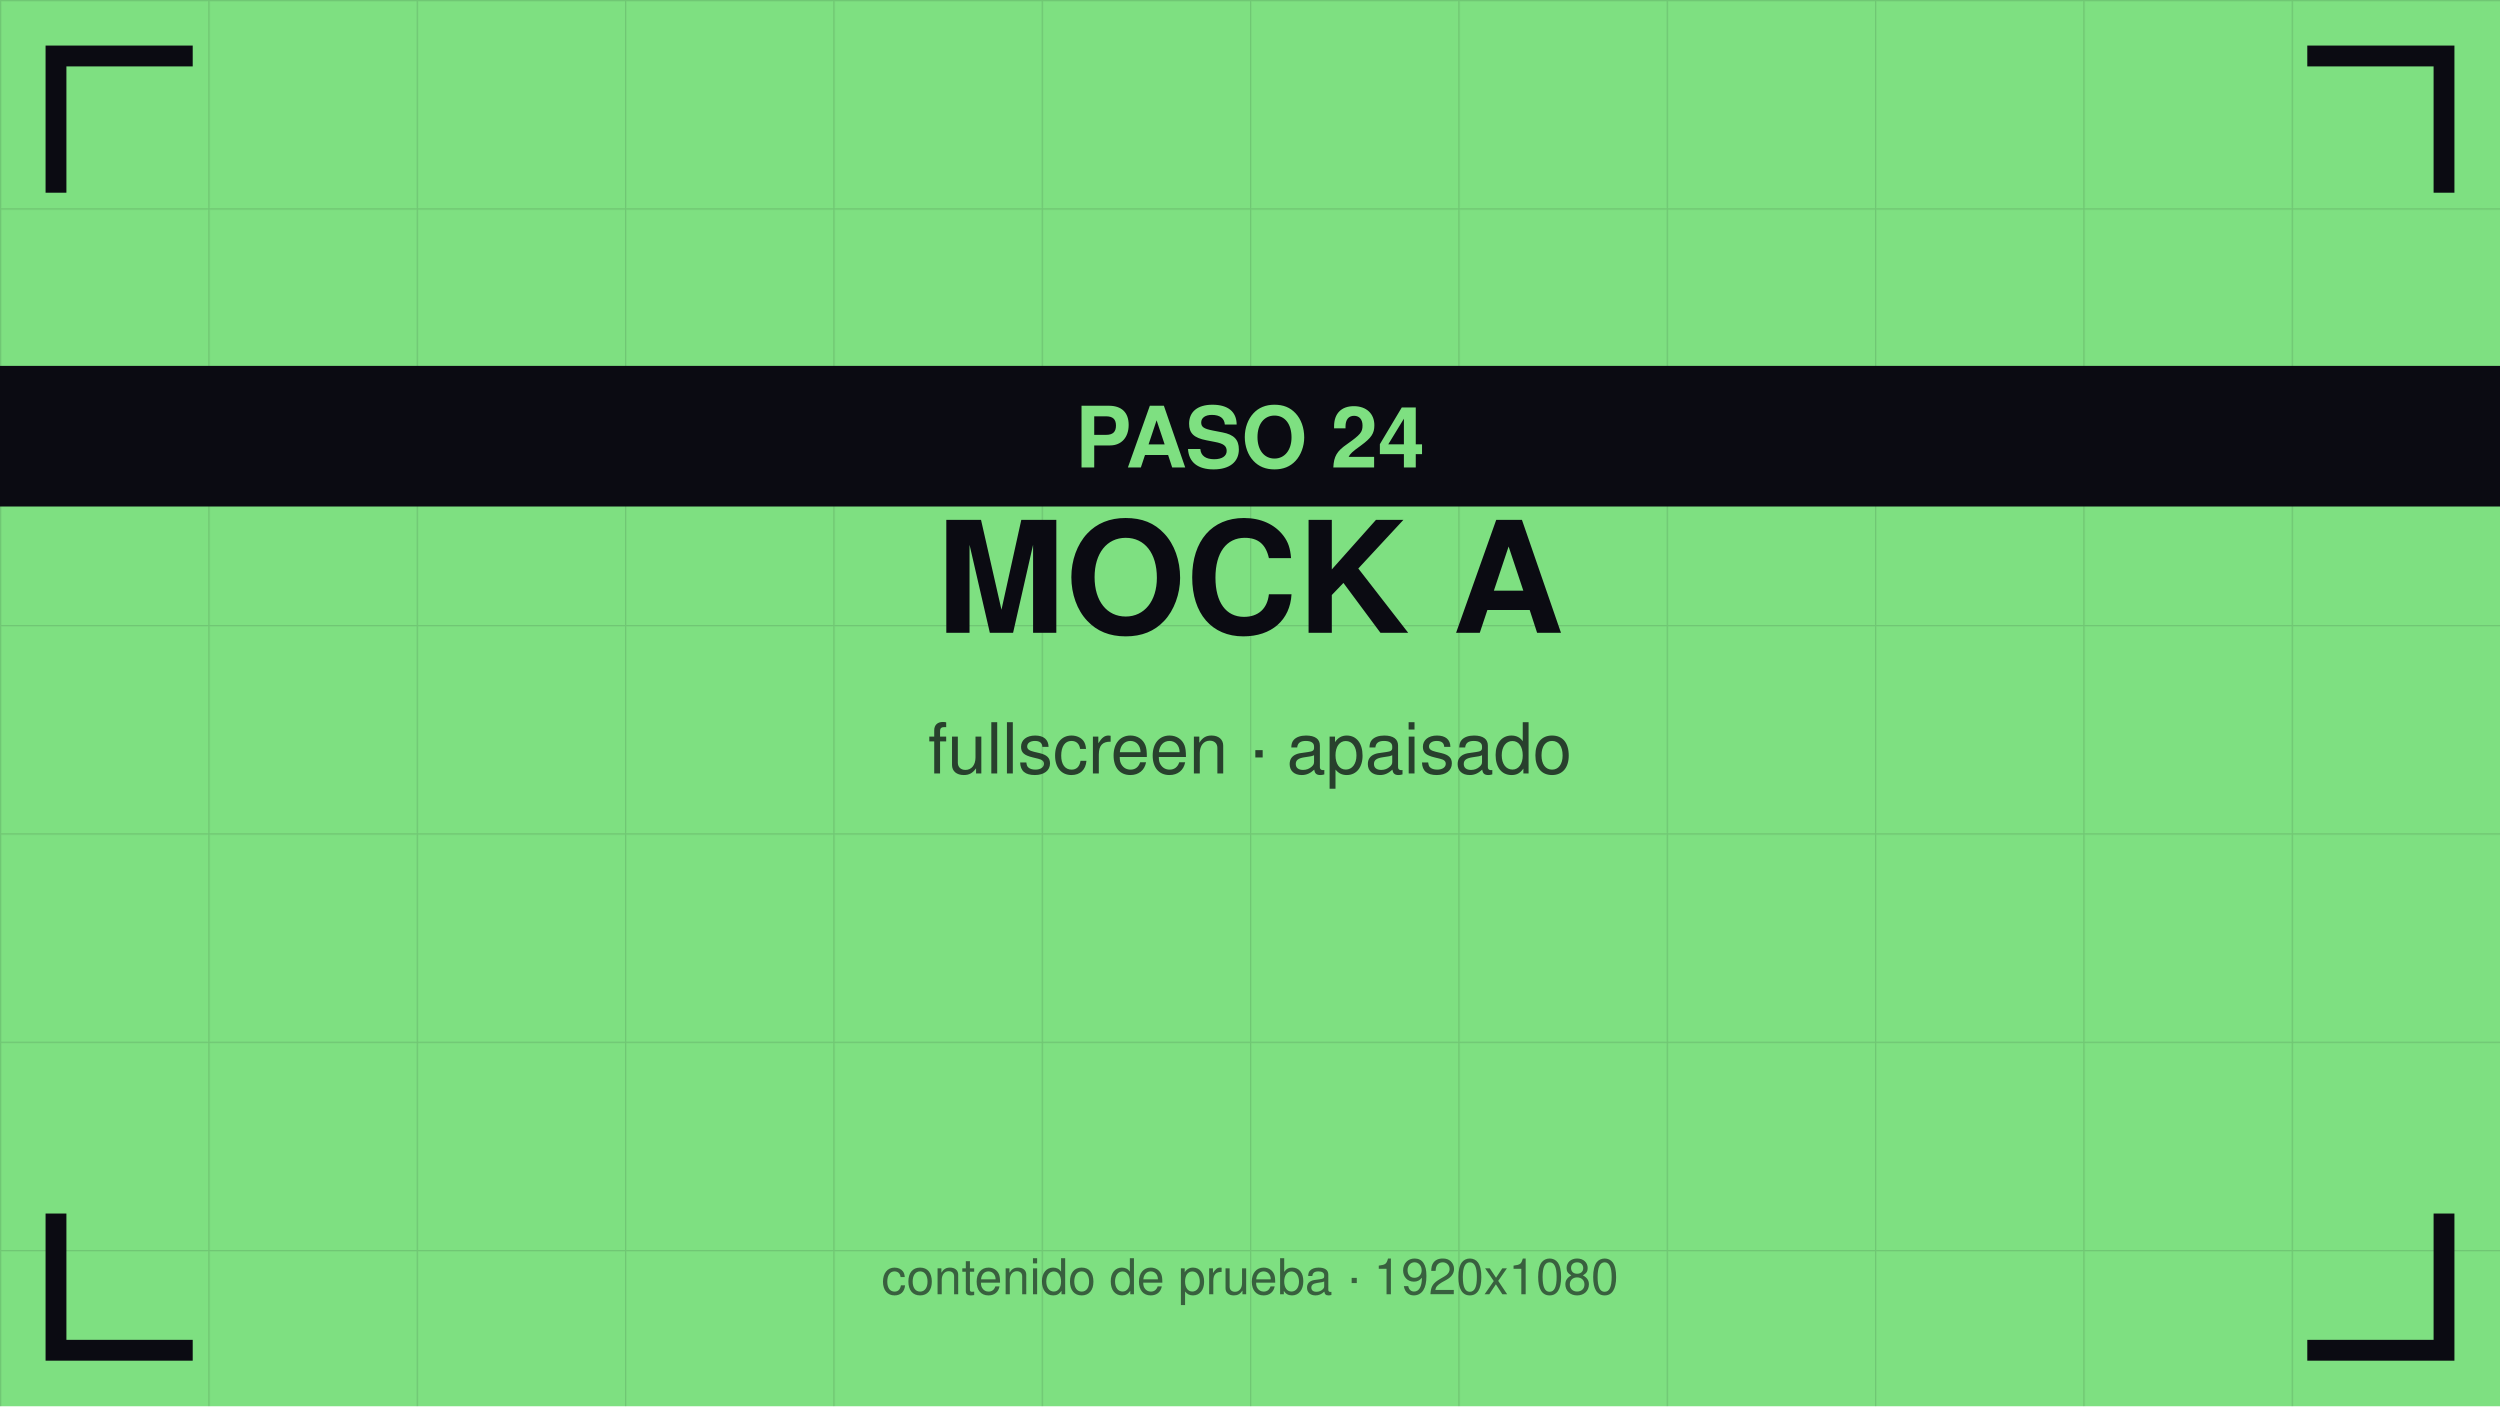
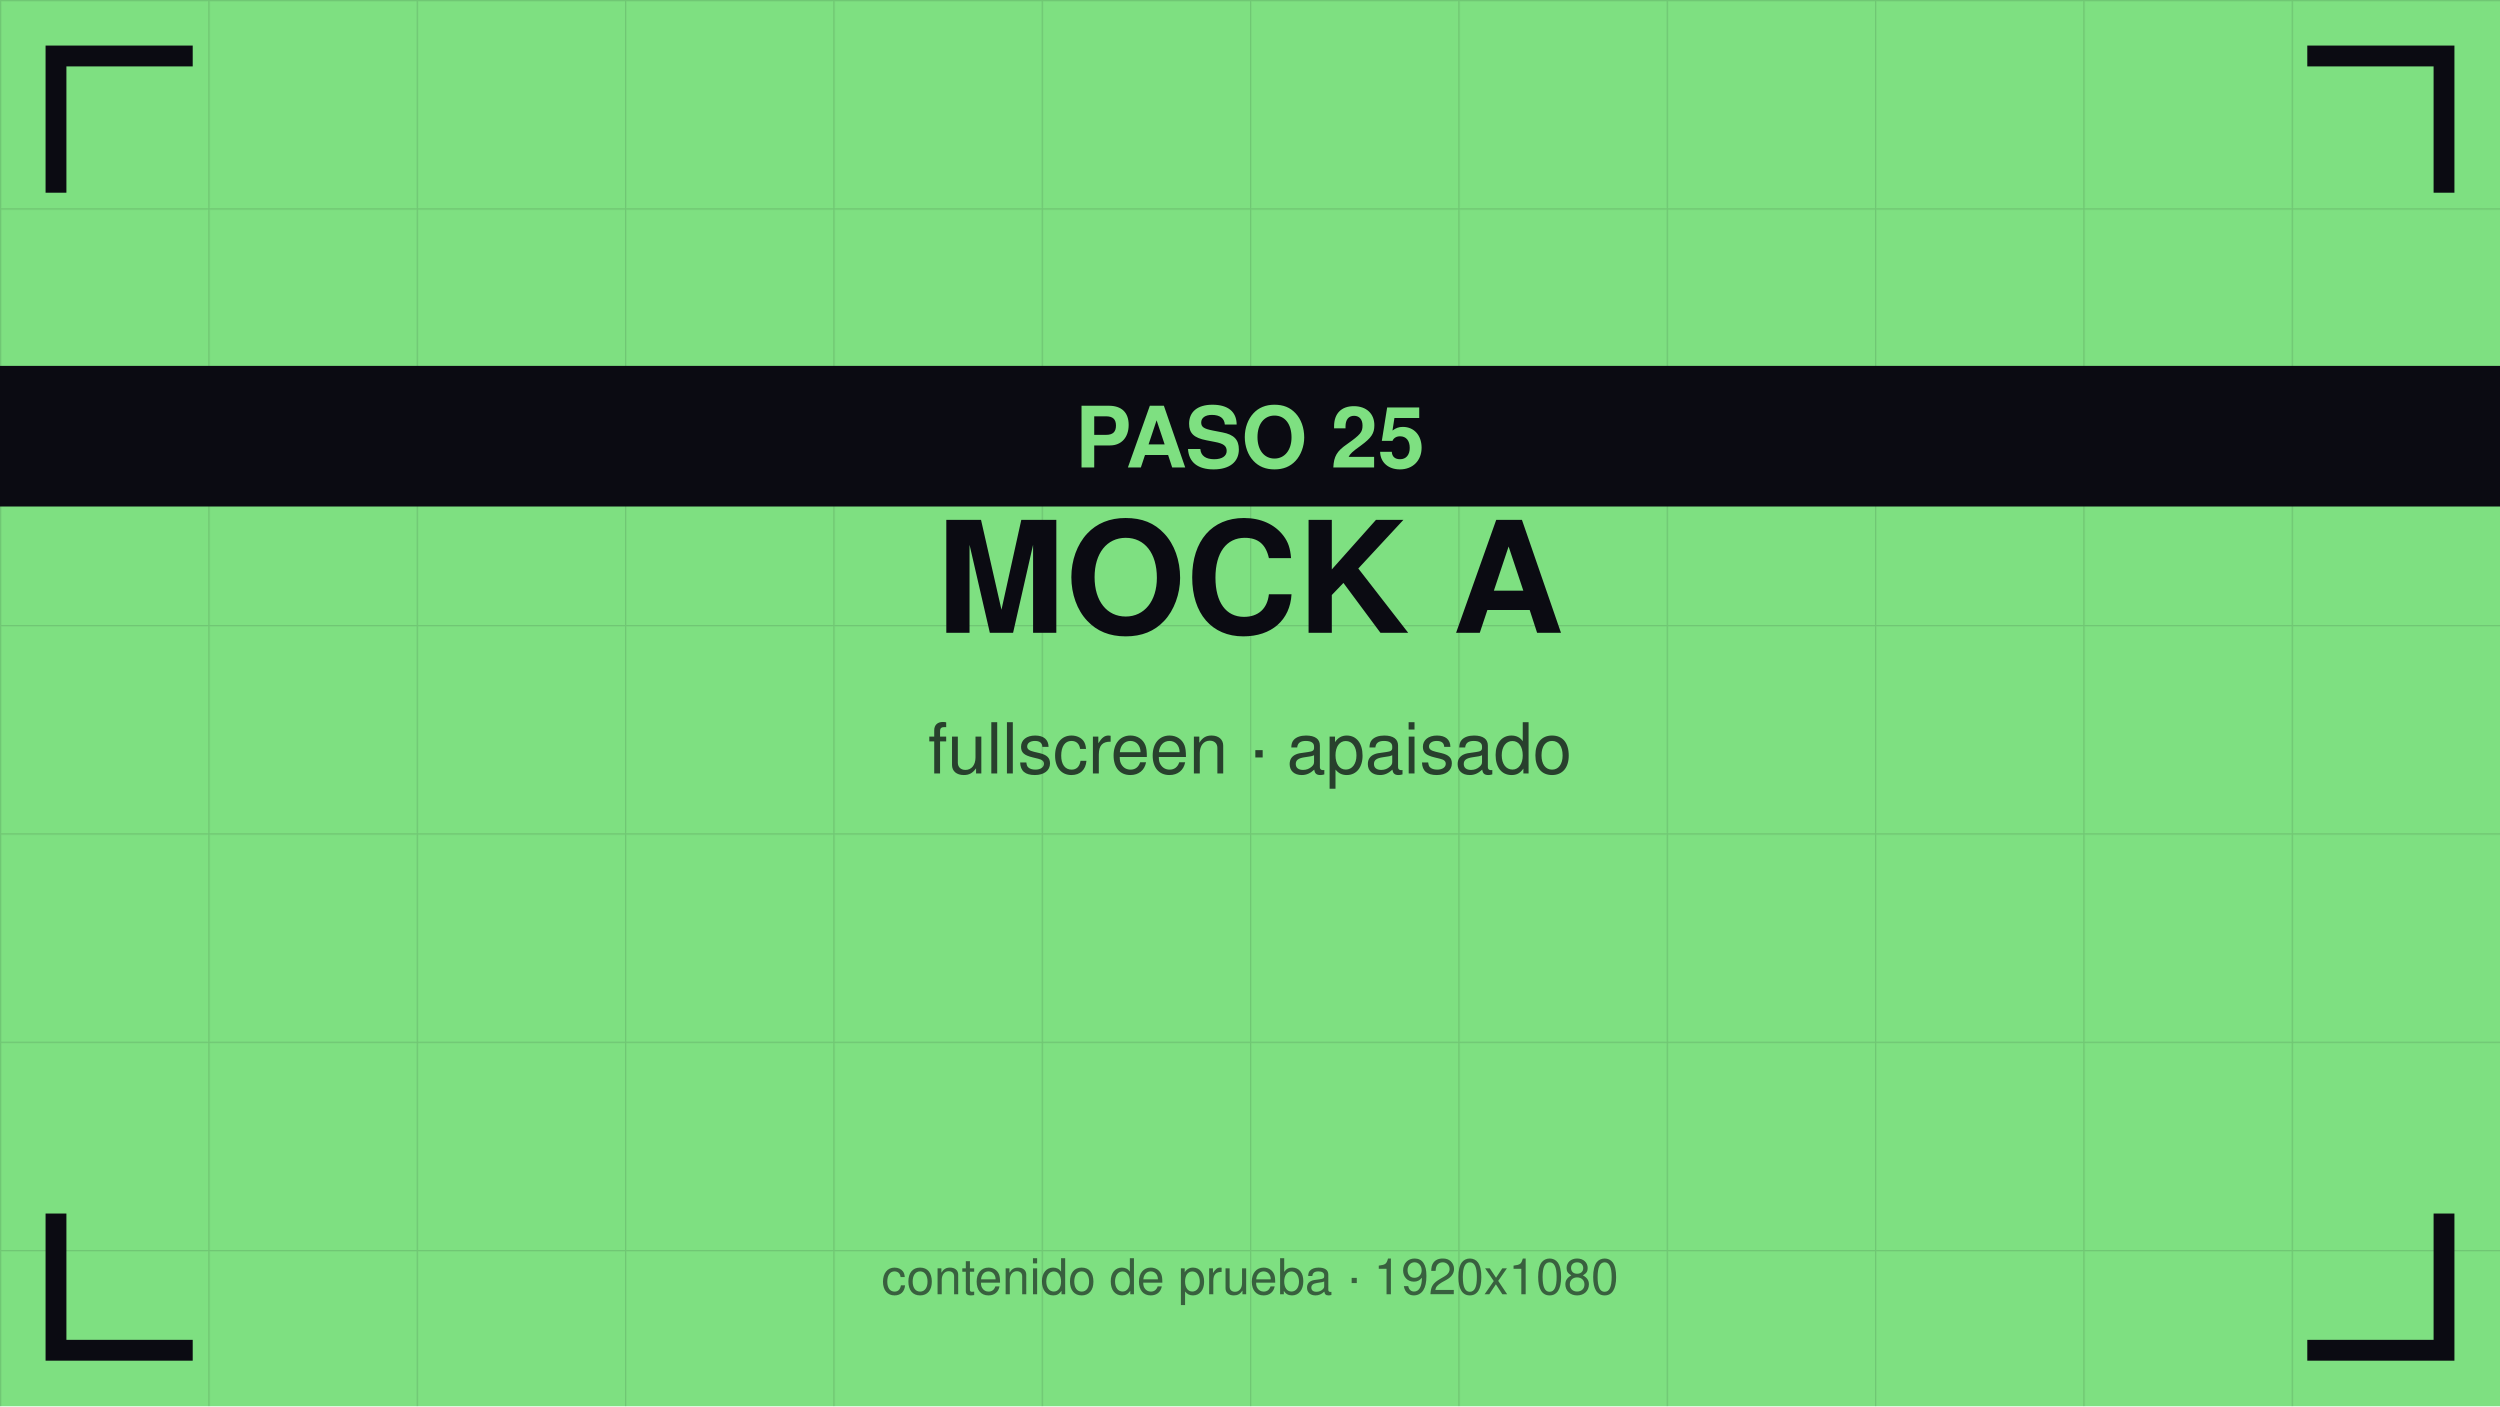
<svg xmlns="http://www.w3.org/2000/svg" viewBox="0 0 1920 1080" width="1920" height="1080">
  <defs>
    <pattern id="g" width="160" height="160" patternUnits="userSpaceOnUse">
      <path d="M160 0 L0 0 0 160" fill="none" stroke="#0b0b12" stroke-opacity="0.12" stroke-width="2" />
    </pattern>
  </defs>
  <rect width="1920" height="1080" fill="#7ee081" />
  <rect width="1920" height="1080" fill="url(#g)" />
  <path d="M43 140 V43 H140" stroke="#0b0b12" stroke-width="16" fill="none" stroke-linecap="square" />
  <path d="M1877 140 V43 H1780" stroke="#0b0b12" stroke-width="16" fill="none" stroke-linecap="square" />
  <path d="M43 940 V1037 H140" stroke="#0b0b12" stroke-width="16" fill="none" stroke-linecap="square" />
  <path d="M1877 940 V1037 H1780" stroke="#0b0b12" stroke-width="16" fill="none" stroke-linecap="square" />
  <text x="960" y="486" font-family="Helvetica,Arial,sans-serif" font-size="119" font-weight="bold" fill="#0b0b12" text-anchor="middle">MOCK A</text>
  <text x="960" y="594" font-family="Helvetica,Arial,sans-serif" font-size="54" fill="#0b0b12" fill-opacity="0.75" text-anchor="middle">fullscreen · apaisado</text>
  <rect y="281" width="1920" height="108" fill="#0b0b12" />
-   <text x="960" y="359" font-family="Helvetica,Arial,sans-serif" font-size="65" font-weight="bold" fill="#7ee081" text-anchor="middle">PASO 24</text>
+   <text x="960" y="359" font-family="Helvetica,Arial,sans-serif" font-size="65" font-weight="bold" fill="#7ee081" text-anchor="middle">PASO 25</text>
  <text x="960" y="994" font-family="Helvetica,Arial,sans-serif" font-size="38" fill="#0b0b12" fill-opacity="0.6" text-anchor="middle">contenido de prueba · 1920x1080</text>
</svg>
